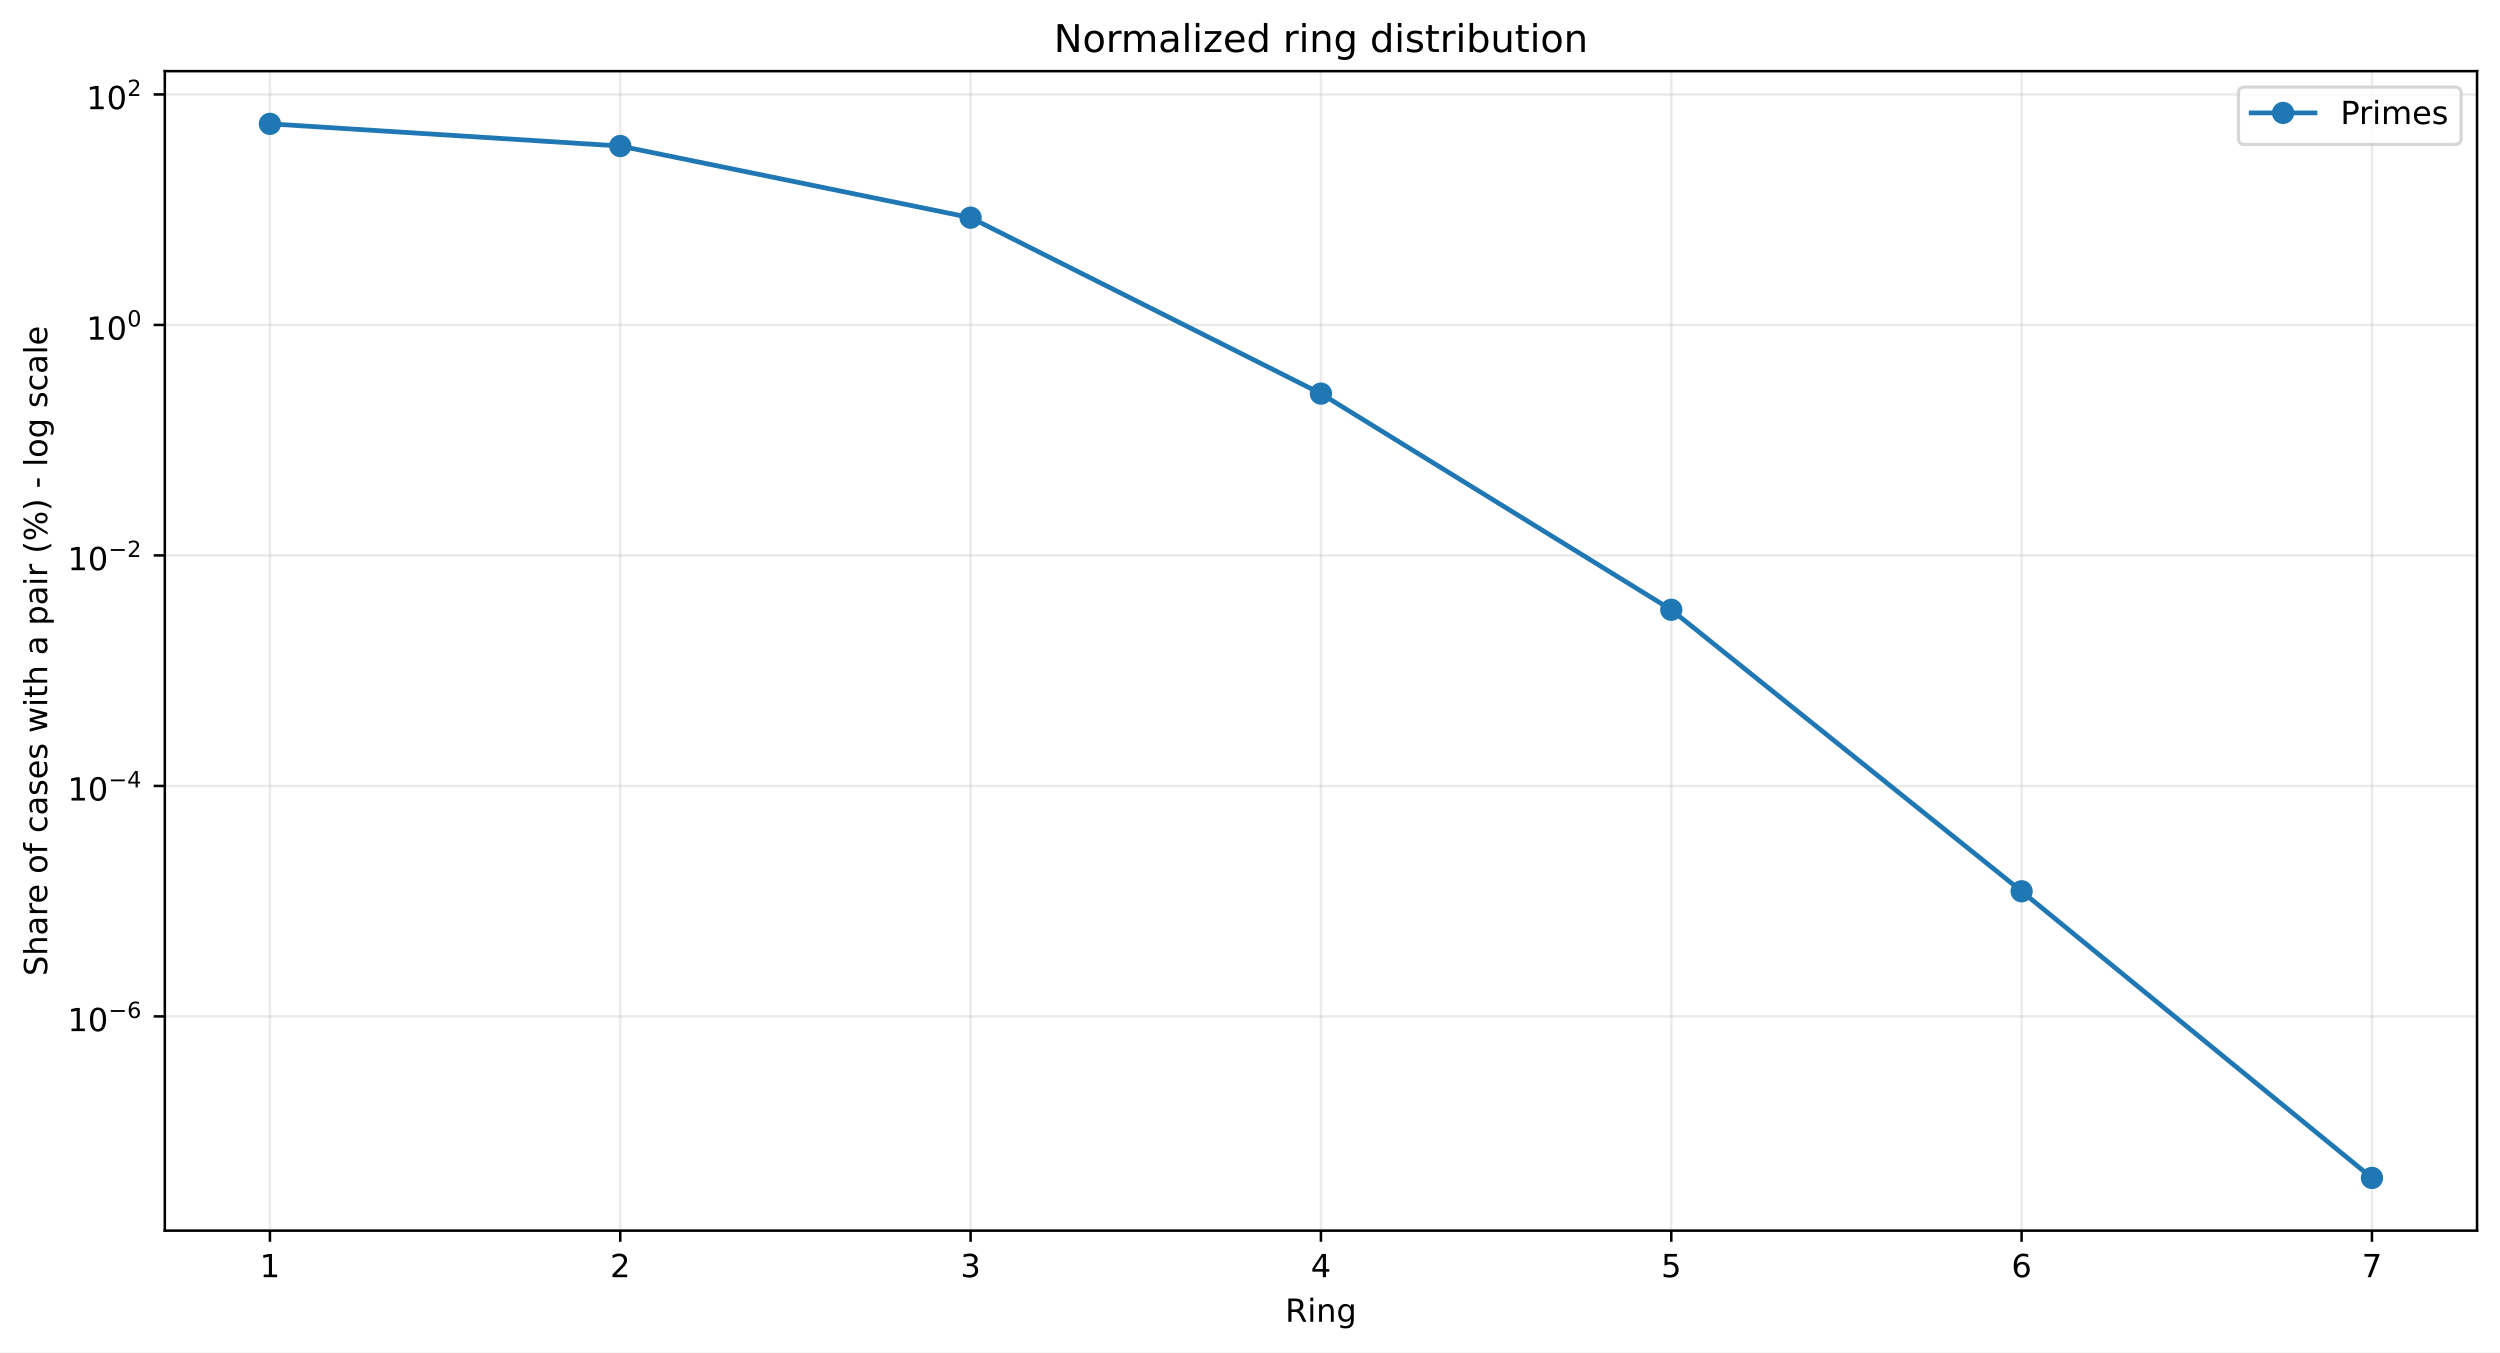
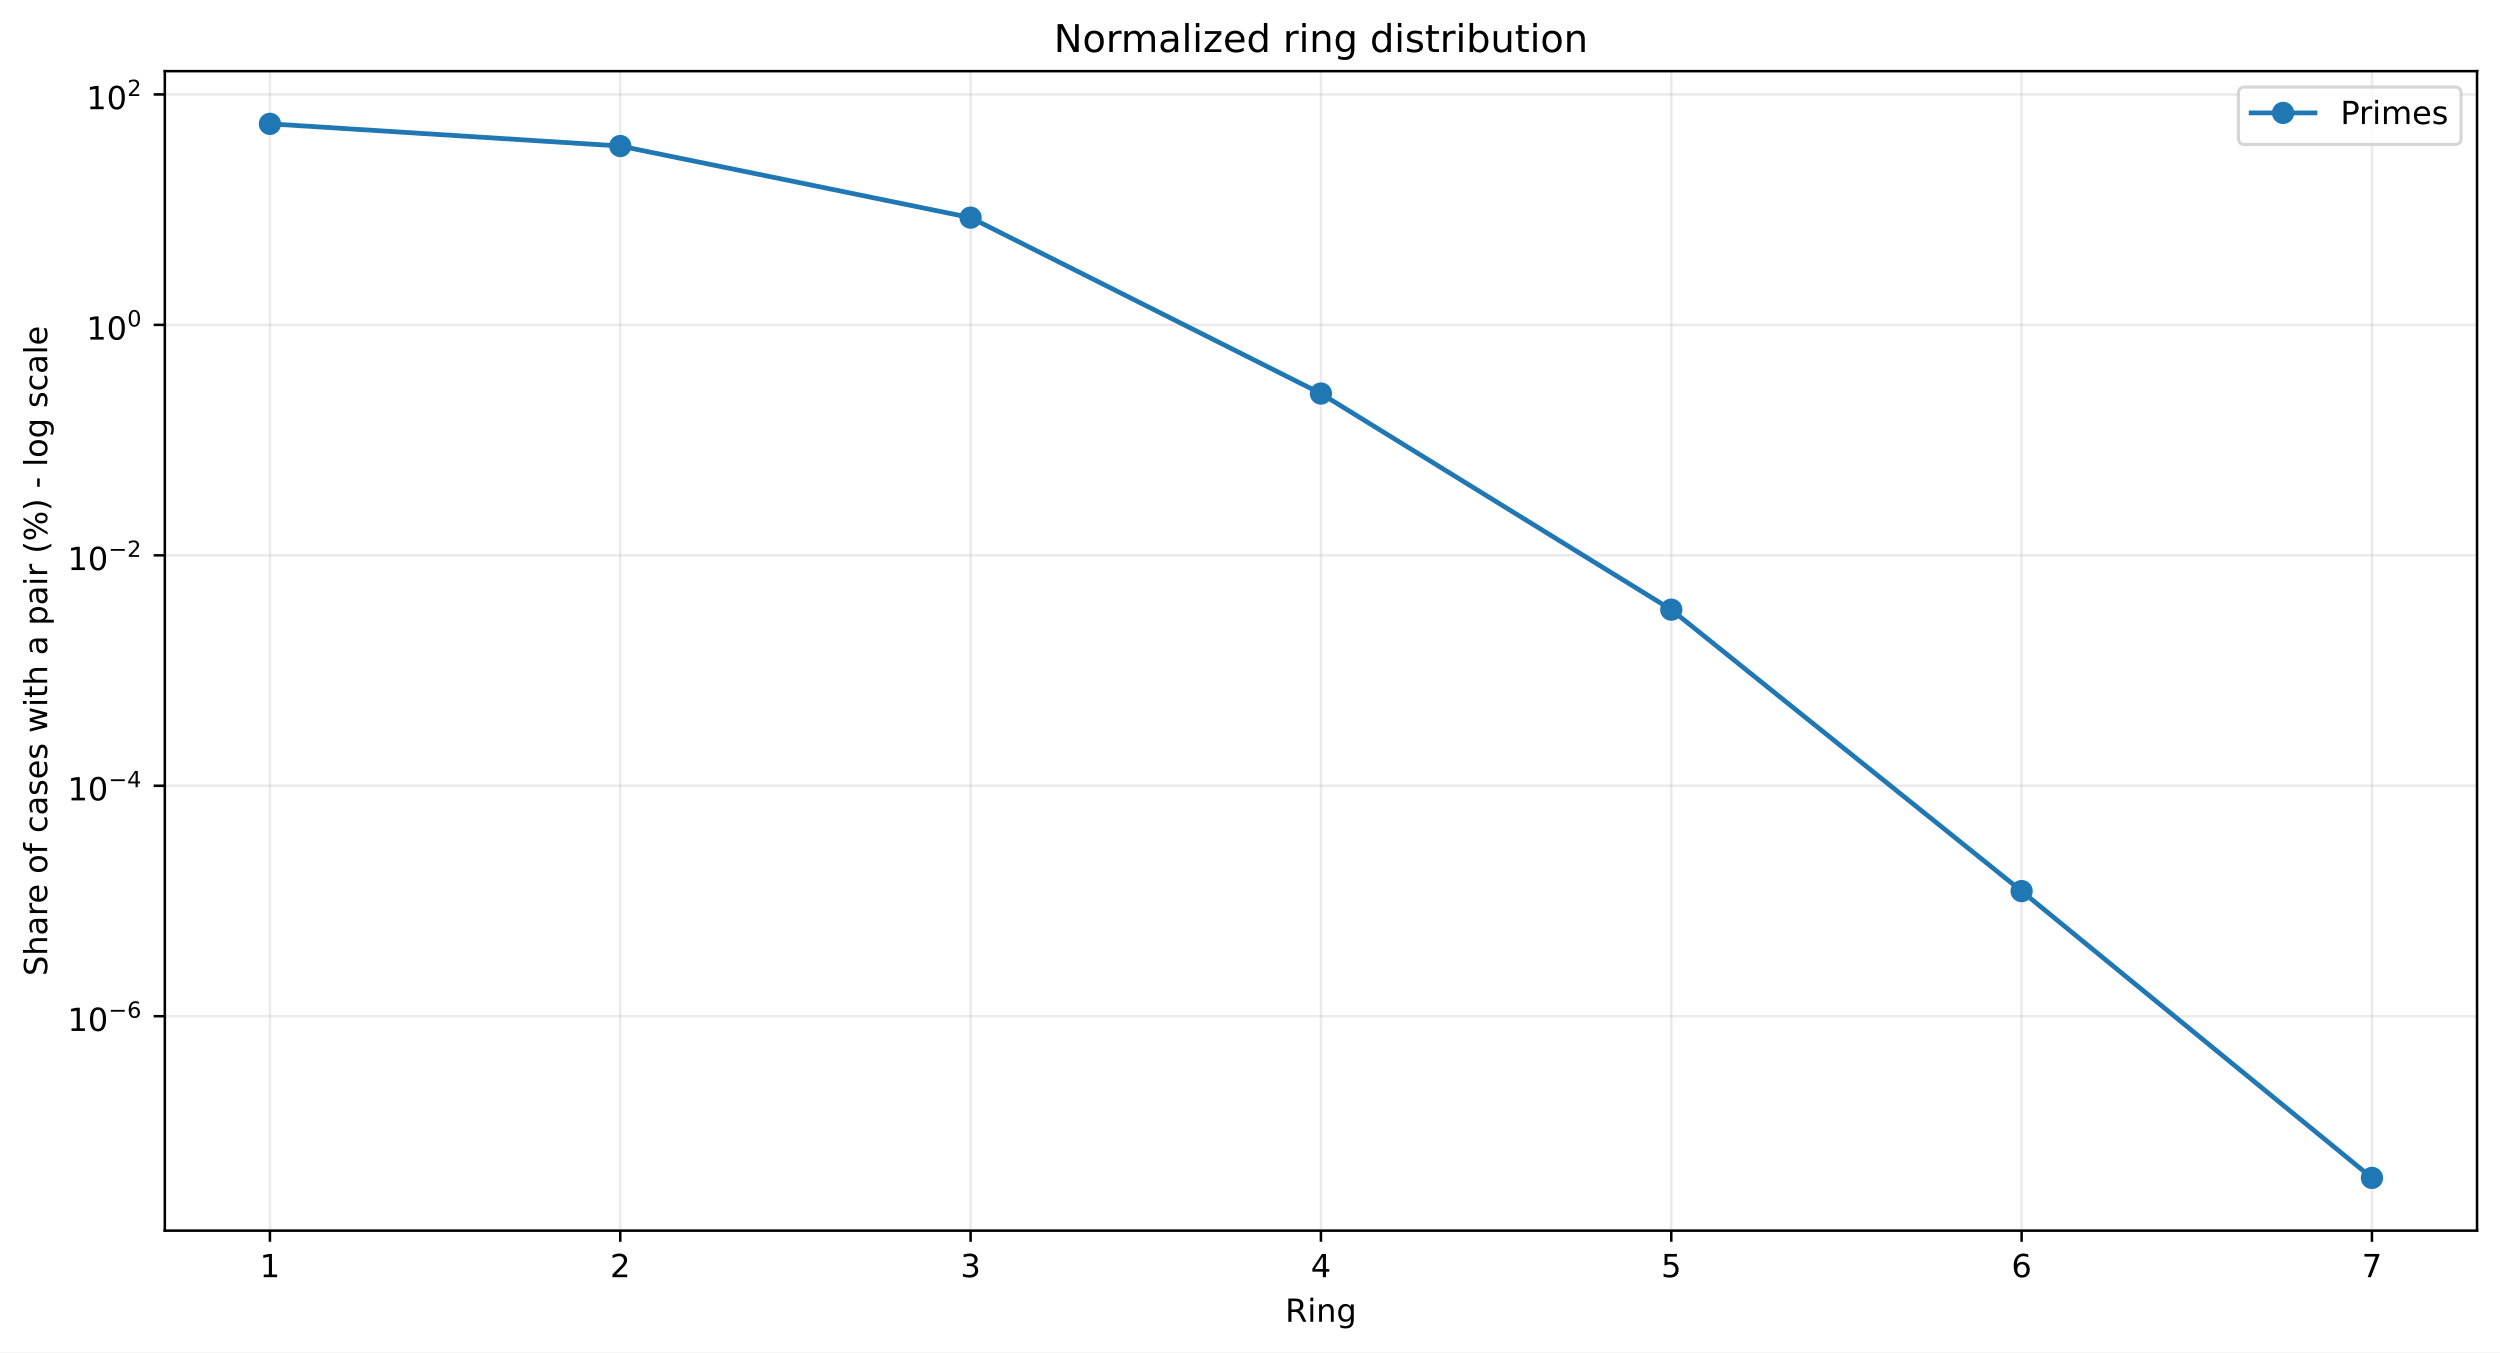
<svg xmlns="http://www.w3.org/2000/svg" xmlns:xlink="http://www.w3.org/1999/xlink" width="784.218pt" height="424.237pt" viewBox="0 0 784.218 424.237" version="1.1">
  <defs>
    <style type="text/css">*{stroke-linejoin: round; stroke-linecap: butt}</style>
  </defs>
  <g id="figure_1">
    <g id="patch_1">
      <path d="M 0 424.237  L 784.218 424.237  L 784.218 0  L 0 0  z " style="fill: #ffffff" />
    </g>
    <g id="axes_1">
      <g id="patch_2">
        <path d="M 51.701 386.036  L 777.018 386.036  L 777.018 22.318  L 51.701 22.318  z " style="fill: #ffffff" />
      </g>
      <g id="matplotlib.axis_1">
        <g id="xtick_1">
          <g id="line2d_1">
-             <path d="M 84.67 386.036  L 84.67 22.318  " clip-path="url(#p957cc1119e)" style="fill: none; stroke: #b0b0b0; stroke-opacity: 0.25; stroke-width: 0.8; stroke-linecap: square" />
+             <path d="M 84.67 386.036  L 84.67 22.318  " clip-path="url(#p813bf9e7b9)" style="fill: none; stroke: #b0b0b0; stroke-opacity: 0.25; stroke-width: 0.8; stroke-linecap: square" />
          </g>
          <g id="line2d_2">
            <defs>
-               <path id="m969ed27f67" d="M 0 0  L 0 3.5  " style="stroke: #000000; stroke-width: 0.8" />
+               <path id="m5508391f98" d="M 0 0  L 0 3.5  " style="stroke: #000000; stroke-width: 0.8" />
            </defs>
            <g>
-               <use xlink:href="#m969ed27f67" x="84.67" y="386.036" style="stroke: #000000; stroke-width: 0.8" />
+               <use xlink:href="#m5508391f98" x="84.67" y="386.036" style="stroke: #000000; stroke-width: 0.8" />
            </g>
          </g>
          <g id="text_1">
            <g transform="translate(81.48852 400.6334) scale(0.1 -0.1)">
              <defs>
                <path id="DejaVuSans-14" d="M 794 531  L 1825 531  L 1825 4091  L 703 3866  L 703 4441  L 1819 4666  L 2450 4666  L 2450 531  L 3481 531  L 3481 0  L 794 0  L 794 531  z " transform="scale(0.015625)" />
              </defs>
              <use xlink:href="#DejaVuSans-14" />
            </g>
          </g>
        </g>
        <g id="xtick_2">
          <g id="line2d_3">
-             <path d="M 194.566 386.036  L 194.566 22.318  " clip-path="url(#p957cc1119e)" style="fill: none; stroke: #b0b0b0; stroke-opacity: 0.25; stroke-width: 0.8; stroke-linecap: square" />
+             <path d="M 194.566 386.036  L 194.566 22.318  " clip-path="url(#p813bf9e7b9)" style="fill: none; stroke: #b0b0b0; stroke-opacity: 0.25; stroke-width: 0.8; stroke-linecap: square" />
          </g>
          <g id="line2d_4">
            <g>
-               <use xlink:href="#m969ed27f67" x="194.566" y="386.036" style="stroke: #000000; stroke-width: 0.8" />
+               <use xlink:href="#m5508391f98" x="194.566" y="386.036" style="stroke: #000000; stroke-width: 0.8" />
            </g>
          </g>
          <g id="text_2">
            <g transform="translate(191.3851 400.6334) scale(0.1 -0.1)">
              <defs>
                <path id="DejaVuSans-15" d="M 1228 531  L 3431 531  L 3431 0  L 469 0  L 469 531  Q 828 903 1448 1529  Q 2069 2156 2228 2338  Q 2531 2678 2651 2914  Q 2772 3150 2772 3378  Q 2772 3750 2511 3984  Q 2250 4219 1831 4219  Q 1534 4219 1204 4116  Q 875 4013 500 3803  L 500 4441  Q 881 4594 1212 4672  Q 1544 4750 1819 4750  Q 2544 4750 2975 4387  Q 3406 4025 3406 3419  Q 3406 3131 3298 2873  Q 3191 2616 2906 2266  Q 2828 2175 2409 1742  Q 1991 1309 1228 531  z " transform="scale(0.015625)" />
              </defs>
              <use xlink:href="#DejaVuSans-15" />
            </g>
          </g>
        </g>
        <g id="xtick_3">
          <g id="line2d_5">
-             <path d="M 304.463 386.036  L 304.463 22.318  " clip-path="url(#p957cc1119e)" style="fill: none; stroke: #b0b0b0; stroke-opacity: 0.25; stroke-width: 0.8; stroke-linecap: square" />
+             <path d="M 304.463 386.036  L 304.463 22.318  " clip-path="url(#p813bf9e7b9)" style="fill: none; stroke: #b0b0b0; stroke-opacity: 0.25; stroke-width: 0.8; stroke-linecap: square" />
          </g>
          <g id="line2d_6">
            <g>
-               <use xlink:href="#m969ed27f67" x="304.463" y="386.036" style="stroke: #000000; stroke-width: 0.8" />
+               <use xlink:href="#m5508391f98" x="304.463" y="386.036" style="stroke: #000000; stroke-width: 0.8" />
            </g>
          </g>
          <g id="text_3">
            <g transform="translate(301.2817 400.6334) scale(0.1 -0.1)">
              <defs>
                <path id="DejaVuSans-16" d="M 2597 2516  Q 3050 2419 3304 2112  Q 3559 1806 3559 1356  Q 3559 666 3084 287  Q 2609 -91 1734 -91  Q 1441 -91 1130 -33  Q 819 25 488 141  L 488 750  Q 750 597 1062 519  Q 1375 441 1716 441  Q 2309 441 2620 675  Q 2931 909 2931 1356  Q 2931 1769 2642 2001  Q 2353 2234 1838 2234  L 1294 2234  L 1294 2753  L 1863 2753  Q 2328 2753 2575 2939  Q 2822 3125 2822 3475  Q 2822 3834 2567 4026  Q 2313 4219 1838 4219  Q 1578 4219 1281 4162  Q 984 4106 628 3988  L 628 4550  Q 988 4650 1302 4700  Q 1616 4750 1894 4750  Q 2613 4750 3031 4423  Q 3450 4097 3450 3541  Q 3450 3153 3228 2886  Q 3006 2619 2597 2516  z " transform="scale(0.015625)" />
              </defs>
              <use xlink:href="#DejaVuSans-16" />
            </g>
          </g>
        </g>
        <g id="xtick_4">
          <g id="line2d_7">
-             <path d="M 414.36 386.036  L 414.36 22.318  " clip-path="url(#p957cc1119e)" style="fill: none; stroke: #b0b0b0; stroke-opacity: 0.25; stroke-width: 0.8; stroke-linecap: square" />
+             <path d="M 414.36 386.036  L 414.36 22.318  " clip-path="url(#p813bf9e7b9)" style="fill: none; stroke: #b0b0b0; stroke-opacity: 0.25; stroke-width: 0.8; stroke-linecap: square" />
          </g>
          <g id="line2d_8">
            <g>
-               <use xlink:href="#m969ed27f67" x="414.36" y="386.036" style="stroke: #000000; stroke-width: 0.8" />
+               <use xlink:href="#m5508391f98" x="414.36" y="386.036" style="stroke: #000000; stroke-width: 0.8" />
            </g>
          </g>
          <g id="text_4">
            <g transform="translate(411.1784 400.6334) scale(0.1 -0.1)">
              <defs>
                <path id="DejaVuSans-17" d="M 2419 4116  L 825 1625  L 2419 1625  L 2419 4116  z M 2253 4666  L 3047 4666  L 3047 1625  L 3713 1625  L 3713 1100  L 3047 1100  L 3047 0  L 2419 0  L 2419 1100  L 313 1100  L 313 1709  L 2253 4666  z " transform="scale(0.015625)" />
              </defs>
              <use xlink:href="#DejaVuSans-17" />
            </g>
          </g>
        </g>
        <g id="xtick_5">
          <g id="line2d_9">
-             <path d="M 524.256 386.036  L 524.256 22.318  " clip-path="url(#p957cc1119e)" style="fill: none; stroke: #b0b0b0; stroke-opacity: 0.25; stroke-width: 0.8; stroke-linecap: square" />
+             <path d="M 524.256 386.036  L 524.256 22.318  " clip-path="url(#p813bf9e7b9)" style="fill: none; stroke: #b0b0b0; stroke-opacity: 0.25; stroke-width: 0.8; stroke-linecap: square" />
          </g>
          <g id="line2d_10">
            <g>
-               <use xlink:href="#m969ed27f67" x="524.256" y="386.036" style="stroke: #000000; stroke-width: 0.8" />
+               <use xlink:href="#m5508391f98" x="524.256" y="386.036" style="stroke: #000000; stroke-width: 0.8" />
            </g>
          </g>
          <g id="text_5">
            <g transform="translate(521.075 400.6334) scale(0.1 -0.1)">
              <defs>
                <path id="DejaVuSans-18" d="M 691 4666  L 3169 4666  L 3169 4134  L 1269 4134  L 1269 2991  Q 1406 3038 1543 3061  Q 1681 3084 1819 3084  Q 2600 3084 3056 2656  Q 3513 2228 3513 1497  Q 3513 744 3044 326  Q 2575 -91 1722 -91  Q 1428 -91 1123 -41  Q 819 9 494 109  L 494 744  Q 775 591 1075 516  Q 1375 441 1709 441  Q 2250 441 2565 725  Q 2881 1009 2881 1497  Q 2881 1984 2565 2268  Q 2250 2553 1709 2553  Q 1456 2553 1204 2497  Q 953 2441 691 2322  L 691 4666  z " transform="scale(0.015625)" />
              </defs>
              <use xlink:href="#DejaVuSans-18" />
            </g>
          </g>
        </g>
        <g id="xtick_6">
          <g id="line2d_11">
-             <path d="M 634.153 386.036  L 634.153 22.318  " clip-path="url(#p957cc1119e)" style="fill: none; stroke: #b0b0b0; stroke-opacity: 0.25; stroke-width: 0.8; stroke-linecap: square" />
+             <path d="M 634.153 386.036  L 634.153 22.318  " clip-path="url(#p813bf9e7b9)" style="fill: none; stroke: #b0b0b0; stroke-opacity: 0.25; stroke-width: 0.8; stroke-linecap: square" />
          </g>
          <g id="line2d_12">
            <g>
-               <use xlink:href="#m969ed27f67" x="634.153" y="386.036" style="stroke: #000000; stroke-width: 0.8" />
+               <use xlink:href="#m5508391f98" x="634.153" y="386.036" style="stroke: #000000; stroke-width: 0.8" />
            </g>
          </g>
          <g id="text_6">
            <g transform="translate(630.9716 400.6334) scale(0.1 -0.1)">
              <defs>
                <path id="DejaVuSans-19" d="M 2113 2584  Q 1688 2584 1439 2293  Q 1191 2003 1191 1497  Q 1191 994 1439 701  Q 1688 409 2113 409  Q 2538 409 2786 701  Q 3034 994 3034 1497  Q 3034 2003 2786 2293  Q 2538 2584 2113 2584  z M 3366 4563  L 3366 3988  Q 3128 4100 2886 4159  Q 2644 4219 2406 4219  Q 1781 4219 1451 3797  Q 1122 3375 1075 2522  Q 1259 2794 1537 2939  Q 1816 3084 2150 3084  Q 2853 3084 3261 2657  Q 3669 2231 3669 1497  Q 3669 778 3244 343  Q 2819 -91 2113 -91  Q 1303 -91 875 529  Q 447 1150 447 2328  Q 447 3434 972 4092  Q 1497 4750 2381 4750  Q 2619 4750 2861 4703  Q 3103 4656 3366 4563  z " transform="scale(0.015625)" />
              </defs>
              <use xlink:href="#DejaVuSans-19" />
            </g>
          </g>
        </g>
        <g id="xtick_7">
          <g id="line2d_13">
-             <path d="M 744.049 386.036  L 744.049 22.318  " clip-path="url(#p957cc1119e)" style="fill: none; stroke: #b0b0b0; stroke-opacity: 0.25; stroke-width: 0.8; stroke-linecap: square" />
+             <path d="M 744.049 386.036  L 744.049 22.318  " clip-path="url(#p813bf9e7b9)" style="fill: none; stroke: #b0b0b0; stroke-opacity: 0.25; stroke-width: 0.8; stroke-linecap: square" />
          </g>
          <g id="line2d_14">
            <g>
-               <use xlink:href="#m969ed27f67" x="744.049" y="386.036" style="stroke: #000000; stroke-width: 0.8" />
+               <use xlink:href="#m5508391f98" x="744.049" y="386.036" style="stroke: #000000; stroke-width: 0.8" />
            </g>
          </g>
          <g id="text_7">
            <g transform="translate(740.8682 400.6334) scale(0.1 -0.1)">
              <defs>
                <path id="DejaVuSans-1a" d="M 525 4666  L 3525 4666  L 3525 4397  L 1831 0  L 1172 0  L 2766 4134  L 525 4134  L 525 4666  z " transform="scale(0.015625)" />
              </defs>
              <use xlink:href="#DejaVuSans-1a" />
            </g>
          </g>
        </g>
        <g id="text_8">
          <g transform="translate(403.1534 414.6342) scale(0.1 -0.1)">
            <defs>
              <path id="DejaVuSans-35" d="M 2841 2188  Q 3044 2119 3236 1894  Q 3428 1669 3622 1275  L 4263 0  L 3584 0  L 2988 1197  Q 2756 1666 2539 1819  Q 2322 1972 1947 1972  L 1259 1972  L 1259 0  L 628 0  L 628 4666  L 2053 4666  Q 2853 4666 3247 4331  Q 3641 3997 3641 3322  Q 3641 2881 3436 2590  Q 3231 2300 2841 2188  z M 1259 4147  L 1259 2491  L 2053 2491  Q 2509 2491 2742 2702  Q 2975 2913 2975 3322  Q 2975 3731 2742 3939  Q 2509 4147 2053 4147  L 1259 4147  z " transform="scale(0.015625)" />
              <path id="DejaVuSans-4c" d="M 603 3500  L 1178 3500  L 1178 0  L 603 0  L 603 3500  z M 603 4863  L 1178 4863  L 1178 4134  L 603 4134  L 603 4863  z " transform="scale(0.015625)" />
              <path id="DejaVuSans-51" d="M 3513 2113  L 3513 0  L 2938 0  L 2938 2094  Q 2938 2591 2744 2837  Q 2550 3084 2163 3084  Q 1697 3084 1428 2787  Q 1159 2491 1159 1978  L 1159 0  L 581 0  L 581 3500  L 1159 3500  L 1159 2956  Q 1366 3272 1645 3428  Q 1925 3584 2291 3584  Q 2894 3584 3203 3211  Q 3513 2838 3513 2113  z " transform="scale(0.015625)" />
              <path id="DejaVuSans-4a" d="M 2906 1791  Q 2906 2416 2648 2759  Q 2391 3103 1925 3103  Q 1463 3103 1205 2759  Q 947 2416 947 1791  Q 947 1169 1205 825  Q 1463 481 1925 481  Q 2391 481 2648 825  Q 2906 1169 2906 1791  z M 3481 434  Q 3481 -459 3084 -895  Q 2688 -1331 1869 -1331  Q 1566 -1331 1297 -1286  Q 1028 -1241 775 -1147  L 775 -588  Q 1028 -725 1275 -790  Q 1522 -856 1778 -856  Q 2344 -856 2625 -561  Q 2906 -266 2906 331  L 2906 616  Q 2728 306 2450 153  Q 2172 0 1784 0  Q 1141 0 747 490  Q 353 981 353 1791  Q 353 2603 747 3093  Q 1141 3584 1784 3584  Q 2172 3584 2450 3431  Q 2728 3278 2906 2969  L 2906 3500  L 3481 3500  L 3481 434  z " transform="scale(0.015625)" />
            </defs>
            <use xlink:href="#DejaVuSans-35" />
            <use xlink:href="#DejaVuSans-4c" transform="translate(69.48438 0)" />
            <use xlink:href="#DejaVuSans-51" transform="translate(97.26562 0)" />
            <use xlink:href="#DejaVuSans-4a" transform="translate(160.6406 0)" />
          </g>
        </g>
      </g>
      <g id="matplotlib.axis_2">
        <g id="ytick_1">
          <g id="line2d_15">
-             <path d="M 51.701 318.837  L 777.018 318.837  " clip-path="url(#p957cc1119e)" style="fill: none; stroke: #b0b0b0; stroke-opacity: 0.25; stroke-width: 0.8; stroke-linecap: square" />
+             <path d="M 51.701 318.77  L 777.018 318.77  " clip-path="url(#p813bf9e7b9)" style="fill: none; stroke: #b0b0b0; stroke-opacity: 0.25; stroke-width: 0.8; stroke-linecap: square" />
          </g>
          <g id="line2d_16">
            <defs>
-               <path id="m80431f888a" d="M 0 0  L -3.5 0  " style="stroke: #000000; stroke-width: 0.8" />
+               <path id="mb68f628b11" d="M 0 0  L -3.5 0  " style="stroke: #000000; stroke-width: 0.8" />
            </defs>
            <g>
-               <use xlink:href="#m80431f888a" x="51.701" y="318.837" style="stroke: #000000; stroke-width: 0.8" />
+               <use xlink:href="#mb68f628b11" x="51.701" y="318.77" style="stroke: #000000; stroke-width: 0.8" />
            </g>
          </g>
          <g id="text_9">
-             <g transform="translate(21.20078 323.5375) scale(0.1 -0.1)">
+             <g transform="translate(21.20078 323.4696) scale(0.1 -0.1)">
              <defs>
                <path id="DejaVuSans-13" d="M 2034 4250  Q 1547 4250 1301 3770  Q 1056 3291 1056 2328  Q 1056 1369 1301 889  Q 1547 409 2034 409  Q 2525 409 2770 889  Q 3016 1369 3016 2328  Q 3016 3291 2770 3770  Q 2525 4250 2034 4250  z M 2034 4750  Q 2819 4750 3233 4129  Q 3647 3509 3647 2328  Q 3647 1150 3233 529  Q 2819 -91 2034 -91  Q 1250 -91 836 529  Q 422 1150 422 2328  Q 422 3509 836 4129  Q 1250 4750 2034 4750  z " transform="scale(0.015625)" />
                <path id="DejaVuSans-c9c" d="M 678 2272  L 4684 2272  L 4684 1741  L 678 1741  L 678 2272  z " transform="scale(0.015625)" />
              </defs>
              <use xlink:href="#DejaVuSans-14" transform="translate(0 0.746875)" />
              <use xlink:href="#DejaVuSans-13" transform="translate(63.62305 0.746875)" />
              <use xlink:href="#DejaVuSans-c9c" transform="translate(128.2031 42.04688) scale(0.7)" />
              <use xlink:href="#DejaVuSans-19" transform="translate(186.8555 42.04688) scale(0.7)" />
            </g>
          </g>
        </g>
        <g id="ytick_2">
          <g id="line2d_17">
-             <path d="M 51.701 246.534  L 777.018 246.534  " clip-path="url(#p957cc1119e)" style="fill: none; stroke: #b0b0b0; stroke-opacity: 0.25; stroke-width: 0.8; stroke-linecap: square" />
+             <path d="M 51.701 246.483  L 777.018 246.483  " clip-path="url(#p813bf9e7b9)" style="fill: none; stroke: #b0b0b0; stroke-opacity: 0.25; stroke-width: 0.8; stroke-linecap: square" />
          </g>
          <g id="line2d_18">
            <g>
-               <use xlink:href="#m80431f888a" x="51.701" y="246.534" style="stroke: #000000; stroke-width: 0.8" />
+               <use xlink:href="#mb68f628b11" x="51.701" y="246.483" style="stroke: #000000; stroke-width: 0.8" />
            </g>
          </g>
          <g id="text_10">
-             <g transform="translate(21.20078 251.1836) scale(0.1 -0.1)">
+             <g transform="translate(21.20078 251.1333) scale(0.1 -0.1)">
              <use xlink:href="#DejaVuSans-14" transform="translate(0 0.665625)" />
              <use xlink:href="#DejaVuSans-13" transform="translate(63.62305 0.665625)" />
              <use xlink:href="#DejaVuSans-c9c" transform="translate(128.2031 41.96563) scale(0.7)" />
              <use xlink:href="#DejaVuSans-17" transform="translate(186.8555 41.96563) scale(0.7)" />
            </g>
          </g>
        </g>
        <g id="ytick_3">
          <g id="line2d_19">
-             <path d="M 51.701 174.23  L 777.018 174.23  " clip-path="url(#p957cc1119e)" style="fill: none; stroke: #b0b0b0; stroke-opacity: 0.25; stroke-width: 0.8; stroke-linecap: square" />
+             <path d="M 51.701 174.197  L 777.018 174.197  " clip-path="url(#p813bf9e7b9)" style="fill: none; stroke: #b0b0b0; stroke-opacity: 0.25; stroke-width: 0.8; stroke-linecap: square" />
          </g>
          <g id="line2d_20">
            <g>
-               <use xlink:href="#m80431f888a" x="51.701" y="174.23" style="stroke: #000000; stroke-width: 0.8" />
+               <use xlink:href="#mb68f628b11" x="51.701" y="174.197" style="stroke: #000000; stroke-width: 0.8" />
            </g>
          </g>
          <g id="text_11">
-             <g transform="translate(21.20078 178.9298) scale(0.1 -0.1)">
+             <g transform="translate(21.20078 178.897) scale(0.1 -0.1)">
              <use xlink:href="#DejaVuSans-14" transform="translate(0 0.746875)" />
              <use xlink:href="#DejaVuSans-13" transform="translate(63.62305 0.746875)" />
              <use xlink:href="#DejaVuSans-c9c" transform="translate(128.2031 42.04688) scale(0.7)" />
              <use xlink:href="#DejaVuSans-15" transform="translate(186.8555 42.04688) scale(0.7)" />
            </g>
          </g>
        </g>
        <g id="ytick_4">
          <g id="line2d_21">
-             <path d="M 51.701 101.926  L 777.018 101.926  " clip-path="url(#p957cc1119e)" style="fill: none; stroke: #b0b0b0; stroke-opacity: 0.25; stroke-width: 0.8; stroke-linecap: square" />
+             <path d="M 51.701 101.911  L 777.018 101.911  " clip-path="url(#p813bf9e7b9)" style="fill: none; stroke: #b0b0b0; stroke-opacity: 0.25; stroke-width: 0.8; stroke-linecap: square" />
          </g>
          <g id="line2d_22">
            <g>
-               <use xlink:href="#m80431f888a" x="51.701" y="101.926" style="stroke: #000000; stroke-width: 0.8" />
+               <use xlink:href="#mb68f628b11" x="51.701" y="101.911" style="stroke: #000000; stroke-width: 0.8" />
            </g>
          </g>
          <g id="text_12">
-             <g transform="translate(27.10078 106.626) scale(0.1 -0.1)">
+             <g transform="translate(27.10078 106.6107) scale(0.1 -0.1)">
              <use xlink:href="#DejaVuSans-14" transform="translate(0 0.746875)" />
              <use xlink:href="#DejaVuSans-13" transform="translate(63.62305 0.746875)" />
              <use xlink:href="#DejaVuSans-13" transform="translate(128.2031 42.04688) scale(0.7)" />
            </g>
          </g>
        </g>
        <g id="ytick_5">
          <g id="line2d_23">
-             <path d="M 51.701 29.622  L 777.018 29.622  " clip-path="url(#p957cc1119e)" style="fill: none; stroke: #b0b0b0; stroke-opacity: 0.25; stroke-width: 0.8; stroke-linecap: square" />
+             <path d="M 51.701 29.624  L 777.018 29.624  " clip-path="url(#p813bf9e7b9)" style="fill: none; stroke: #b0b0b0; stroke-opacity: 0.25; stroke-width: 0.8; stroke-linecap: square" />
          </g>
          <g id="line2d_24">
            <g>
-               <use xlink:href="#m80431f888a" x="51.701" y="29.622" style="stroke: #000000; stroke-width: 0.8" />
+               <use xlink:href="#mb68f628b11" x="51.701" y="29.624" style="stroke: #000000; stroke-width: 0.8" />
            </g>
          </g>
          <g id="text_13">
-             <g transform="translate(27.10078 34.32216) scale(0.1 -0.1)">
+             <g transform="translate(27.10078 34.32439) scale(0.1 -0.1)">
              <use xlink:href="#DejaVuSans-14" transform="translate(0 0.746875)" />
              <use xlink:href="#DejaVuSans-13" transform="translate(63.62305 0.746875)" />
              <use xlink:href="#DejaVuSans-15" transform="translate(128.2031 42.04688) scale(0.7)" />
            </g>
          </g>
        </g>
        <g id="text_14">
          <g transform="translate(14.79844 306.1426) rotate(-90) scale(0.1 -0.1)">
            <defs>
              <path id="DejaVuSans-36" d="M 3425 4513  L 3425 3897  Q 3066 4069 2747 4153  Q 2428 4238 2131 4238  Q 1616 4238 1336 4038  Q 1056 3838 1056 3469  Q 1056 3159 1242 3001  Q 1428 2844 1947 2747  L 2328 2669  Q 3034 2534 3370 2195  Q 3706 1856 3706 1288  Q 3706 609 3251 259  Q 2797 -91 1919 -91  Q 1588 -91 1214 -16  Q 841 59 441 206  L 441 856  Q 825 641 1194 531  Q 1563 422 1919 422  Q 2459 422 2753 634  Q 3047 847 3047 1241  Q 3047 1584 2836 1778  Q 2625 1972 2144 2069  L 1759 2144  Q 1053 2284 737 2584  Q 422 2884 422 3419  Q 422 4038 858 4394  Q 1294 4750 2059 4750  Q 2388 4750 2728 4690  Q 3069 4631 3425 4513  z " transform="scale(0.015625)" />
              <path id="DejaVuSans-4b" d="M 3513 2113  L 3513 0  L 2938 0  L 2938 2094  Q 2938 2591 2744 2837  Q 2550 3084 2163 3084  Q 1697 3084 1428 2787  Q 1159 2491 1159 1978  L 1159 0  L 581 0  L 581 4863  L 1159 4863  L 1159 2956  Q 1366 3272 1645 3428  Q 1925 3584 2291 3584  Q 2894 3584 3203 3211  Q 3513 2838 3513 2113  z " transform="scale(0.015625)" />
              <path id="DejaVuSans-44" d="M 2194 1759  Q 1497 1759 1228 1600  Q 959 1441 959 1056  Q 959 750 1161 570  Q 1363 391 1709 391  Q 2188 391 2477 730  Q 2766 1069 2766 1631  L 2766 1759  L 2194 1759  z M 3341 1997  L 3341 0  L 2766 0  L 2766 531  Q 2569 213 2275 61  Q 1981 -91 1556 -91  Q 1019 -91 701 211  Q 384 513 384 1019  Q 384 1609 779 1909  Q 1175 2209 1959 2209  L 2766 2209  L 2766 2266  Q 2766 2663 2505 2880  Q 2244 3097 1772 3097  Q 1472 3097 1187 3025  Q 903 2953 641 2809  L 641 3341  Q 956 3463 1253 3523  Q 1550 3584 1831 3584  Q 2591 3584 2966 3190  Q 3341 2797 3341 1997  z " transform="scale(0.015625)" />
              <path id="DejaVuSans-55" d="M 2631 2963  Q 2534 3019 2420 3045  Q 2306 3072 2169 3072  Q 1681 3072 1420 2755  Q 1159 2438 1159 1844  L 1159 0  L 581 0  L 581 3500  L 1159 3500  L 1159 2956  Q 1341 3275 1631 3429  Q 1922 3584 2338 3584  Q 2397 3584 2469 3576  Q 2541 3569 2628 3553  L 2631 2963  z " transform="scale(0.015625)" />
              <path id="DejaVuSans-48" d="M 3597 1894  L 3597 1613  L 953 1613  Q 991 1019 1311 708  Q 1631 397 2203 397  Q 2534 397 2845 478  Q 3156 559 3463 722  L 3463 178  Q 3153 47 2828 -22  Q 2503 -91 2169 -91  Q 1331 -91 842 396  Q 353 884 353 1716  Q 353 2575 817 3079  Q 1281 3584 2069 3584  Q 2775 3584 3186 3129  Q 3597 2675 3597 1894  z M 3022 2063  Q 3016 2534 2758 2815  Q 2500 3097 2075 3097  Q 1594 3097 1305 2825  Q 1016 2553 972 2059  L 3022 2063  z " transform="scale(0.015625)" />
              <path id="DejaVuSans-3" transform="scale(0.015625)" />
              <path id="DejaVuSans-52" d="M 1959 3097  Q 1497 3097 1228 2736  Q 959 2375 959 1747  Q 959 1119 1226 758  Q 1494 397 1959 397  Q 2419 397 2687 759  Q 2956 1122 2956 1747  Q 2956 2369 2687 2733  Q 2419 3097 1959 3097  z M 1959 3584  Q 2709 3584 3137 3096  Q 3566 2609 3566 1747  Q 3566 888 3137 398  Q 2709 -91 1959 -91  Q 1206 -91 779 398  Q 353 888 353 1747  Q 353 2609 779 3096  Q 1206 3584 1959 3584  z " transform="scale(0.015625)" />
              <path id="DejaVuSans-49" d="M 2375 4863  L 2375 4384  L 1825 4384  Q 1516 4384 1395 4259  Q 1275 4134 1275 3809  L 1275 3500  L 2222 3500  L 2222 3053  L 1275 3053  L 1275 0  L 697 0  L 697 3053  L 147 3053  L 147 3500  L 697 3500  L 697 3744  Q 697 4328 969 4595  Q 1241 4863 1831 4863  L 2375 4863  z " transform="scale(0.015625)" />
              <path id="DejaVuSans-46" d="M 3122 3366  L 3122 2828  Q 2878 2963 2633 3030  Q 2388 3097 2138 3097  Q 1578 3097 1268 2742  Q 959 2388 959 1747  Q 959 1106 1268 751  Q 1578 397 2138 397  Q 2388 397 2633 464  Q 2878 531 3122 666  L 3122 134  Q 2881 22 2623 -34  Q 2366 -91 2075 -91  Q 1284 -91 818 406  Q 353 903 353 1747  Q 353 2603 823 3093  Q 1294 3584 2113 3584  Q 2378 3584 2631 3529  Q 2884 3475 3122 3366  z " transform="scale(0.015625)" />
              <path id="DejaVuSans-56" d="M 2834 3397  L 2834 2853  Q 2591 2978 2328 3040  Q 2066 3103 1784 3103  Q 1356 3103 1142 2972  Q 928 2841 928 2578  Q 928 2378 1081 2264  Q 1234 2150 1697 2047  L 1894 2003  Q 2506 1872 2764 1633  Q 3022 1394 3022 966  Q 3022 478 2636 193  Q 2250 -91 1575 -91  Q 1294 -91 989 -36  Q 684 19 347 128  L 347 722  Q 666 556 975 473  Q 1284 391 1588 391  Q 1994 391 2212 530  Q 2431 669 2431 922  Q 2431 1156 2273 1281  Q 2116 1406 1581 1522  L 1381 1569  Q 847 1681 609 1914  Q 372 2147 372 2553  Q 372 3047 722 3315  Q 1072 3584 1716 3584  Q 2034 3584 2315 3537  Q 2597 3491 2834 3397  z " transform="scale(0.015625)" />
              <path id="DejaVuSans-5a" d="M 269 3500  L 844 3500  L 1563 769  L 2278 3500  L 2956 3500  L 3675 769  L 4391 3500  L 4966 3500  L 4050 0  L 3372 0  L 2619 2869  L 1863 0  L 1184 0  L 269 3500  z " transform="scale(0.015625)" />
              <path id="DejaVuSans-57" d="M 1172 4494  L 1172 3500  L 2356 3500  L 2356 3053  L 1172 3053  L 1172 1153  Q 1172 725 1289 603  Q 1406 481 1766 481  L 2356 481  L 2356 0  L 1766 0  Q 1100 0 847 248  Q 594 497 594 1153  L 594 3053  L 172 3053  L 172 3500  L 594 3500  L 594 4494  L 1172 4494  z " transform="scale(0.015625)" />
              <path id="DejaVuSans-53" d="M 1159 525  L 1159 -1331  L 581 -1331  L 581 3500  L 1159 3500  L 1159 2969  Q 1341 3281 1617 3432  Q 1894 3584 2278 3584  Q 2916 3584 3314 3078  Q 3713 2572 3713 1747  Q 3713 922 3314 415  Q 2916 -91 2278 -91  Q 1894 -91 1617 61  Q 1341 213 1159 525  z M 3116 1747  Q 3116 2381 2855 2742  Q 2594 3103 2138 3103  Q 1681 3103 1420 2742  Q 1159 2381 1159 1747  Q 1159 1113 1420 752  Q 1681 391 2138 391  Q 2594 391 2855 752  Q 3116 1113 3116 1747  z " transform="scale(0.015625)" />
              <path id="DejaVuSans-b" d="M 1984 4856  Q 1566 4138 1362 3434  Q 1159 2731 1159 2009  Q 1159 1288 1364 580  Q 1569 -128 1984 -844  L 1484 -844  Q 1016 -109 783 600  Q 550 1309 550 2009  Q 550 2706 781 3412  Q 1013 4119 1484 4856  L 1984 4856  z " transform="scale(0.015625)" />
              <path id="DejaVuSans-8" d="M 4653 2053  Q 4381 2053 4226 1822  Q 4072 1591 4072 1178  Q 4072 772 4226 539  Q 4381 306 4653 306  Q 4919 306 5073 539  Q 5228 772 5228 1178  Q 5228 1588 5073 1820  Q 4919 2053 4653 2053  z M 4653 2450  Q 5147 2450 5437 2106  Q 5728 1763 5728 1178  Q 5728 594 5436 251  Q 5144 -91 4653 -91  Q 4153 -91 3862 251  Q 3572 594 3572 1178  Q 3572 1766 3864 2108  Q 4156 2450 4653 2450  z M 1428 4353  Q 1159 4353 1004 4120  Q 850 3888 850 3481  Q 850 3069 1003 2837  Q 1156 2606 1428 2606  Q 1700 2606 1854 2837  Q 2009 3069 2009 3481  Q 2009 3884 1853 4118  Q 1697 4353 1428 4353  z M 4250 4750  L 4750 4750  L 1831 -91  L 1331 -91  L 4250 4750  z M 1428 4750  Q 1922 4750 2215 4408  Q 2509 4066 2509 3481  Q 2509 2891 2217 2550  Q 1925 2209 1428 2209  Q 931 2209 642 2551  Q 353 2894 353 3481  Q 353 4063 643 4406  Q 934 4750 1428 4750  z " transform="scale(0.015625)" />
              <path id="DejaVuSans-c" d="M 513 4856  L 1013 4856  Q 1481 4119 1714 3412  Q 1947 2706 1947 2009  Q 1947 1309 1714 600  Q 1481 -109 1013 -844  L 513 -844  Q 928 -128 1133 580  Q 1338 1288 1338 2009  Q 1338 2731 1133 3434  Q 928 4138 513 4856  z " transform="scale(0.015625)" />
              <path id="DejaVuSans-10" d="M 313 2009  L 1997 2009  L 1997 1497  L 313 1497  L 313 2009  z " transform="scale(0.015625)" />
              <path id="DejaVuSans-4f" d="M 603 4863  L 1178 4863  L 1178 0  L 603 0  L 603 4863  z " transform="scale(0.015625)" />
            </defs>
            <use xlink:href="#DejaVuSans-36" />
            <use xlink:href="#DejaVuSans-4b" transform="translate(63.48438 0)" />
            <use xlink:href="#DejaVuSans-44" transform="translate(126.8594 0)" />
            <use xlink:href="#DejaVuSans-55" transform="translate(188.1406 0)" />
            <use xlink:href="#DejaVuSans-48" transform="translate(227.0469 0)" />
            <use xlink:href="#DejaVuSans-3" transform="translate(288.5781 0)" />
            <use xlink:href="#DejaVuSans-52" transform="translate(320.3594 0)" />
            <use xlink:href="#DejaVuSans-49" transform="translate(381.5469 0)" />
            <use xlink:href="#DejaVuSans-3" transform="translate(416.75 0)" />
            <use xlink:href="#DejaVuSans-46" transform="translate(448.5312 0)" />
            <use xlink:href="#DejaVuSans-44" transform="translate(503.5156 0)" />
            <use xlink:href="#DejaVuSans-56" transform="translate(564.7969 0)" />
            <use xlink:href="#DejaVuSans-48" transform="translate(616.8906 0)" />
            <use xlink:href="#DejaVuSans-56" transform="translate(678.4219 0)" />
            <use xlink:href="#DejaVuSans-3" transform="translate(730.5156 0)" />
            <use xlink:href="#DejaVuSans-5a" transform="translate(762.2969 0)" />
            <use xlink:href="#DejaVuSans-4c" transform="translate(844.0781 0)" />
            <use xlink:href="#DejaVuSans-57" transform="translate(871.8594 0)" />
            <use xlink:href="#DejaVuSans-4b" transform="translate(911.0625 0)" />
            <use xlink:href="#DejaVuSans-3" transform="translate(974.4375 0)" />
            <use xlink:href="#DejaVuSans-44" transform="translate(1006.219 0)" />
            <use xlink:href="#DejaVuSans-3" transform="translate(1067.5 0)" />
            <use xlink:href="#DejaVuSans-53" transform="translate(1099.281 0)" />
            <use xlink:href="#DejaVuSans-44" transform="translate(1162.766 0)" />
            <use xlink:href="#DejaVuSans-4c" transform="translate(1224.047 0)" />
            <use xlink:href="#DejaVuSans-55" transform="translate(1251.828 0)" />
            <use xlink:href="#DejaVuSans-3" transform="translate(1292.938 0)" />
            <use xlink:href="#DejaVuSans-b" transform="translate(1324.719 0)" />
            <use xlink:href="#DejaVuSans-8" transform="translate(1363.734 0)" />
            <use xlink:href="#DejaVuSans-c" transform="translate(1458.75 0)" />
            <use xlink:href="#DejaVuSans-3" transform="translate(1497.766 0)" />
            <use xlink:href="#DejaVuSans-10" transform="translate(1529.547 0)" />
            <use xlink:href="#DejaVuSans-3" transform="translate(1565.625 0)" />
            <use xlink:href="#DejaVuSans-4f" transform="translate(1597.406 0)" />
            <use xlink:href="#DejaVuSans-52" transform="translate(1625.188 0)" />
            <use xlink:href="#DejaVuSans-4a" transform="translate(1686.375 0)" />
            <use xlink:href="#DejaVuSans-3" transform="translate(1749.859 0)" />
            <use xlink:href="#DejaVuSans-56" transform="translate(1781.641 0)" />
            <use xlink:href="#DejaVuSans-46" transform="translate(1833.734 0)" />
            <use xlink:href="#DejaVuSans-44" transform="translate(1888.719 0)" />
            <use xlink:href="#DejaVuSans-4f" transform="translate(1950 0)" />
            <use xlink:href="#DejaVuSans-48" transform="translate(1977.781 0)" />
          </g>
        </g>
      </g>
      <g id="line2d_25">
-         <path d="M 84.67 38.851  L 194.566 45.809  L 304.463 68.285  L 414.36 123.472  L 524.256 191.283  L 634.153 279.585  L 744.049 369.503  " clip-path="url(#p957cc1119e)" style="fill: none; stroke: #1f77b4; stroke-width: 1.5; stroke-linecap: square" />
+         <path d="M 84.67 38.851  L 194.566 45.808  L 304.463 68.278  L 414.36 123.452  L 524.256 191.245  L 634.153 279.531  L 744.049 369.503  " clip-path="url(#p813bf9e7b9)" style="fill: none; stroke: #1f77b4; stroke-width: 1.5; stroke-linecap: square" />
        <defs>
-           <path id="mdc25142132" d="M 0 3  C 0.796 3 1.559 2.684 2.121 2.121  C 2.684 1.559 3 0.796 3 0  C 3 -0.796 2.684 -1.559 2.121 -2.121  C 1.559 -2.684 0.796 -3 0 -3  C -0.796 -3 -1.559 -2.684 -2.121 -2.121  C -2.684 -1.559 -3 -0.796 -3 0  C -3 0.796 -2.684 1.559 -2.121 2.121  C -1.559 2.684 -0.796 3 0 3  z " style="stroke: #1f77b4" />
+           <path id="m61b1e36ba3" d="M 0 3  C 0.796 3 1.559 2.684 2.121 2.121  C 2.684 1.559 3 0.796 3 0  C 3 -0.796 2.684 -1.559 2.121 -2.121  C 1.559 -2.684 0.796 -3 0 -3  C -0.796 -3 -1.559 -2.684 -2.121 -2.121  C -2.684 -1.559 -3 -0.796 -3 0  C -3 0.796 -2.684 1.559 -2.121 2.121  C -1.559 2.684 -0.796 3 0 3  z " style="stroke: #1f77b4" />
        </defs>
-         <g clip-path="url(#p957cc1119e)">
-           <use xlink:href="#mdc25142132" x="84.67" y="38.851" style="fill: #1f77b4; stroke: #1f77b4" />
-           <use xlink:href="#mdc25142132" x="194.566" y="45.809" style="fill: #1f77b4; stroke: #1f77b4" />
-           <use xlink:href="#mdc25142132" x="304.463" y="68.285" style="fill: #1f77b4; stroke: #1f77b4" />
-           <use xlink:href="#mdc25142132" x="414.36" y="123.472" style="fill: #1f77b4; stroke: #1f77b4" />
-           <use xlink:href="#mdc25142132" x="524.256" y="191.283" style="fill: #1f77b4; stroke: #1f77b4" />
-           <use xlink:href="#mdc25142132" x="634.153" y="279.585" style="fill: #1f77b4; stroke: #1f77b4" />
-           <use xlink:href="#mdc25142132" x="744.049" y="369.503" style="fill: #1f77b4; stroke: #1f77b4" />
+         <g clip-path="url(#p813bf9e7b9)">
+           <use xlink:href="#m61b1e36ba3" x="84.67" y="38.851" style="fill: #1f77b4; stroke: #1f77b4" />
+           <use xlink:href="#m61b1e36ba3" x="194.566" y="45.808" style="fill: #1f77b4; stroke: #1f77b4" />
+           <use xlink:href="#m61b1e36ba3" x="304.463" y="68.278" style="fill: #1f77b4; stroke: #1f77b4" />
+           <use xlink:href="#m61b1e36ba3" x="414.36" y="123.452" style="fill: #1f77b4; stroke: #1f77b4" />
+           <use xlink:href="#m61b1e36ba3" x="524.256" y="191.245" style="fill: #1f77b4; stroke: #1f77b4" />
+           <use xlink:href="#m61b1e36ba3" x="634.153" y="279.531" style="fill: #1f77b4; stroke: #1f77b4" />
+           <use xlink:href="#m61b1e36ba3" x="744.049" y="369.503" style="fill: #1f77b4; stroke: #1f77b4" />
        </g>
      </g>
      <g id="patch_3">
        <path d="M 51.701 386.036  L 51.701 22.318  " style="fill: none; stroke: #000000; stroke-width: 0.8; stroke-linejoin: miter; stroke-linecap: square" />
      </g>
      <g id="patch_4">
        <path d="M 777.018 386.036  L 777.018 22.318  " style="fill: none; stroke: #000000; stroke-width: 0.8; stroke-linejoin: miter; stroke-linecap: square" />
      </g>
      <g id="patch_5">
        <path d="M 51.701 386.036  L 777.018 386.036  " style="fill: none; stroke: #000000; stroke-width: 0.8; stroke-linejoin: miter; stroke-linecap: square" />
      </g>
      <g id="patch_6">
        <path d="M 51.701 22.318  L 777.018 22.318  " style="fill: none; stroke: #000000; stroke-width: 0.8; stroke-linejoin: miter; stroke-linecap: square" />
      </g>
      <g id="text_15">
        <g transform="translate(330.5827 16.31812) scale(0.12 -0.12)">
          <defs>
            <path id="DejaVuSans-31" d="M 628 4666  L 1478 4666  L 3547 763  L 3547 4666  L 4159 4666  L 4159 0  L 3309 0  L 1241 3903  L 1241 0  L 628 0  L 628 4666  z " transform="scale(0.015625)" />
            <path id="DejaVuSans-50" d="M 3328 2828  Q 3544 3216 3844 3400  Q 4144 3584 4550 3584  Q 5097 3584 5394 3201  Q 5691 2819 5691 2113  L 5691 0  L 5113 0  L 5113 2094  Q 5113 2597 4934 2840  Q 4756 3084 4391 3084  Q 3944 3084 3684 2787  Q 3425 2491 3425 1978  L 3425 0  L 2847 0  L 2847 2094  Q 2847 2600 2669 2842  Q 2491 3084 2119 3084  Q 1678 3084 1418 2786  Q 1159 2488 1159 1978  L 1159 0  L 581 0  L 581 3500  L 1159 3500  L 1159 2956  Q 1356 3278 1631 3431  Q 1906 3584 2284 3584  Q 2666 3584 2933 3390  Q 3200 3197 3328 2828  z " transform="scale(0.015625)" />
            <path id="DejaVuSans-5d" d="M 353 3500  L 3084 3500  L 3084 2975  L 922 459  L 3084 459  L 3084 0  L 275 0  L 275 525  L 2438 3041  L 353 3041  L 353 3500  z " transform="scale(0.015625)" />
            <path id="DejaVuSans-47" d="M 2906 2969  L 2906 4863  L 3481 4863  L 3481 0  L 2906 0  L 2906 525  Q 2725 213 2448 61  Q 2172 -91 1784 -91  Q 1150 -91 751 415  Q 353 922 353 1747  Q 353 2572 751 3078  Q 1150 3584 1784 3584  Q 2172 3584 2448 3432  Q 2725 3281 2906 2969  z M 947 1747  Q 947 1113 1208 752  Q 1469 391 1925 391  Q 2381 391 2643 752  Q 2906 1113 2906 1747  Q 2906 2381 2643 2742  Q 2381 3103 1925 3103  Q 1469 3103 1208 2742  Q 947 2381 947 1747  z " transform="scale(0.015625)" />
            <path id="DejaVuSans-45" d="M 3116 1747  Q 3116 2381 2855 2742  Q 2594 3103 2138 3103  Q 1681 3103 1420 2742  Q 1159 2381 1159 1747  Q 1159 1113 1420 752  Q 1681 391 2138 391  Q 2594 391 2855 752  Q 3116 1113 3116 1747  z M 1159 2969  Q 1341 3281 1617 3432  Q 1894 3584 2278 3584  Q 2916 3584 3314 3078  Q 3713 2572 3713 1747  Q 3713 922 3314 415  Q 2916 -91 2278 -91  Q 1894 -91 1617 61  Q 1341 213 1159 525  L 1159 0  L 581 0  L 581 4863  L 1159 4863  L 1159 2969  z " transform="scale(0.015625)" />
            <path id="DejaVuSans-58" d="M 544 1381  L 544 3500  L 1119 3500  L 1119 1403  Q 1119 906 1312 657  Q 1506 409 1894 409  Q 2359 409 2629 706  Q 2900 1003 2900 1516  L 2900 3500  L 3475 3500  L 3475 0  L 2900 0  L 2900 538  Q 2691 219 2414 64  Q 2138 -91 1772 -91  Q 1169 -91 856 284  Q 544 659 544 1381  z M 1991 3584  L 1991 3584  z " transform="scale(0.015625)" />
          </defs>
          <use xlink:href="#DejaVuSans-31" />
          <use xlink:href="#DejaVuSans-52" transform="translate(74.8125 0)" />
          <use xlink:href="#DejaVuSans-55" transform="translate(136 0)" />
          <use xlink:href="#DejaVuSans-50" transform="translate(175.3594 0)" />
          <use xlink:href="#DejaVuSans-44" transform="translate(272.7656 0)" />
          <use xlink:href="#DejaVuSans-4f" transform="translate(334.0469 0)" />
          <use xlink:href="#DejaVuSans-4c" transform="translate(361.8281 0)" />
          <use xlink:href="#DejaVuSans-5d" transform="translate(389.6094 0)" />
          <use xlink:href="#DejaVuSans-48" transform="translate(442.0938 0)" />
          <use xlink:href="#DejaVuSans-47" transform="translate(503.625 0)" />
          <use xlink:href="#DejaVuSans-3" transform="translate(567.1094 0)" />
          <use xlink:href="#DejaVuSans-55" transform="translate(598.8906 0)" />
          <use xlink:href="#DejaVuSans-4c" transform="translate(640 0)" />
          <use xlink:href="#DejaVuSans-51" transform="translate(667.7812 0)" />
          <use xlink:href="#DejaVuSans-4a" transform="translate(731.1562 0)" />
          <use xlink:href="#DejaVuSans-3" transform="translate(794.6406 0)" />
          <use xlink:href="#DejaVuSans-47" transform="translate(826.4219 0)" />
          <use xlink:href="#DejaVuSans-4c" transform="translate(889.9062 0)" />
          <use xlink:href="#DejaVuSans-56" transform="translate(917.6875 0)" />
          <use xlink:href="#DejaVuSans-57" transform="translate(969.7812 0)" />
          <use xlink:href="#DejaVuSans-55" transform="translate(1008.984 0)" />
          <use xlink:href="#DejaVuSans-4c" transform="translate(1050.094 0)" />
          <use xlink:href="#DejaVuSans-45" transform="translate(1077.875 0)" />
          <use xlink:href="#DejaVuSans-58" transform="translate(1141.359 0)" />
          <use xlink:href="#DejaVuSans-57" transform="translate(1204.734 0)" />
          <use xlink:href="#DejaVuSans-4c" transform="translate(1243.938 0)" />
          <use xlink:href="#DejaVuSans-52" transform="translate(1271.719 0)" />
          <use xlink:href="#DejaVuSans-51" transform="translate(1332.906 0)" />
        </g>
      </g>
      <g id="legend_1">
        <g id="patch_7">
          <path d="M 704.172 45.319  L 770.018 45.319  Q 772.018 45.319 772.018 43.319  L 772.018 29.318  Q 772.018 27.318 770.018 27.318  L 704.172 27.318  Q 702.172 27.318 702.172 29.318  L 702.172 43.319  Q 702.172 45.319 704.172 45.319  z " style="fill: #ffffff; opacity: 0.8; stroke: #cccccc; stroke-linejoin: miter" />
        </g>
        <g id="line2d_26">
          <path d="M 706.172 35.417  L 716.172 35.417  L 726.172 35.417  " style="fill: none; stroke: #1f77b4; stroke-width: 1.5; stroke-linecap: square" />
          <g>
-             <use xlink:href="#mdc25142132" x="716.172" y="35.417" style="fill: #1f77b4; stroke: #1f77b4" />
+             <use xlink:href="#m61b1e36ba3" x="716.172" y="35.417" style="fill: #1f77b4; stroke: #1f77b4" />
          </g>
        </g>
        <g id="text_16">
          <g transform="translate(734.1716 38.91656) scale(0.1 -0.1)">
            <defs>
              <path id="DejaVuSans-33" d="M 1259 4147  L 1259 2394  L 2053 2394  Q 2494 2394 2734 2622  Q 2975 2850 2975 3272  Q 2975 3691 2734 3919  Q 2494 4147 2053 4147  L 1259 4147  z M 628 4666  L 2053 4666  Q 2838 4666 3239 4311  Q 3641 3956 3641 3272  Q 3641 2581 3239 2228  Q 2838 1875 2053 1875  L 1259 1875  L 1259 0  L 628 0  L 628 4666  z " transform="scale(0.015625)" />
            </defs>
            <use xlink:href="#DejaVuSans-33" />
            <use xlink:href="#DejaVuSans-55" transform="translate(58.54688 0)" />
            <use xlink:href="#DejaVuSans-4c" transform="translate(99.65625 0)" />
            <use xlink:href="#DejaVuSans-50" transform="translate(127.4375 0)" />
            <use xlink:href="#DejaVuSans-48" transform="translate(224.8438 0)" />
            <use xlink:href="#DejaVuSans-56" transform="translate(286.375 0)" />
          </g>
        </g>
      </g>
    </g>
  </g>
  <defs>
-     <clipPath id="p957cc1119e">
+     <clipPath id="p813bf9e7b9">
      <rect x="51.701" y="22.318" width="725.318" height="363.718" />
    </clipPath>
  </defs>
</svg>
